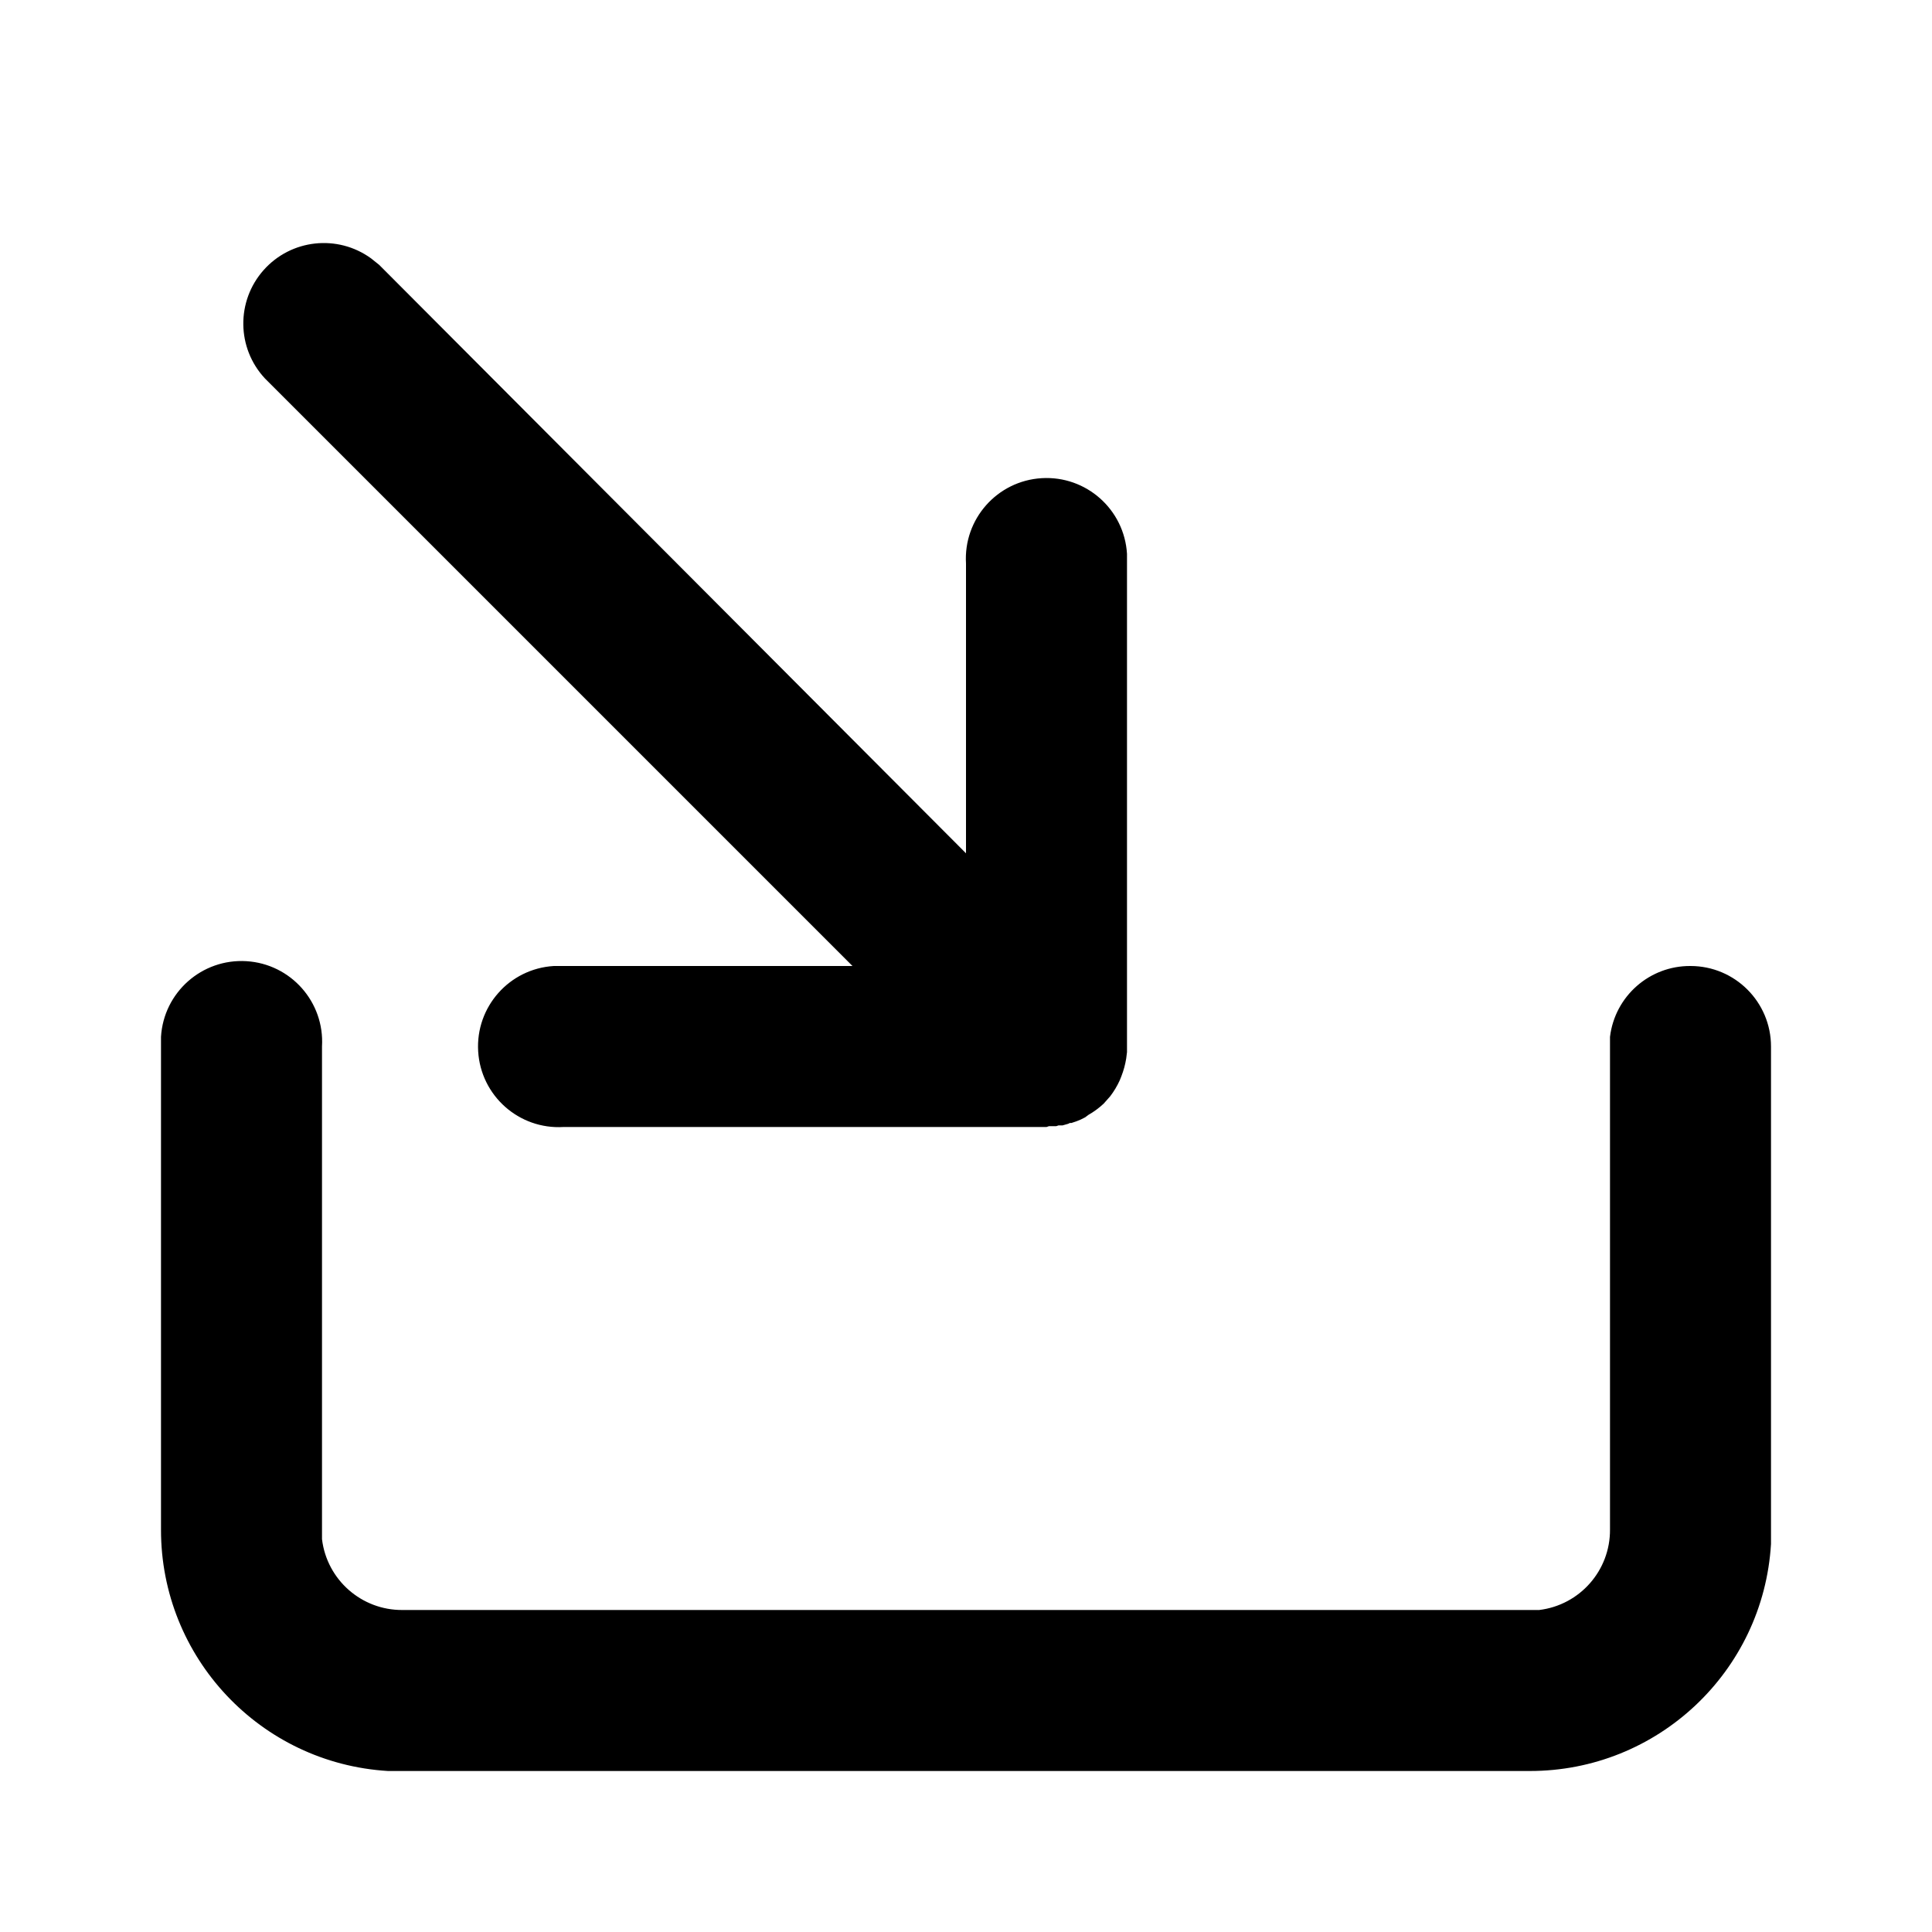
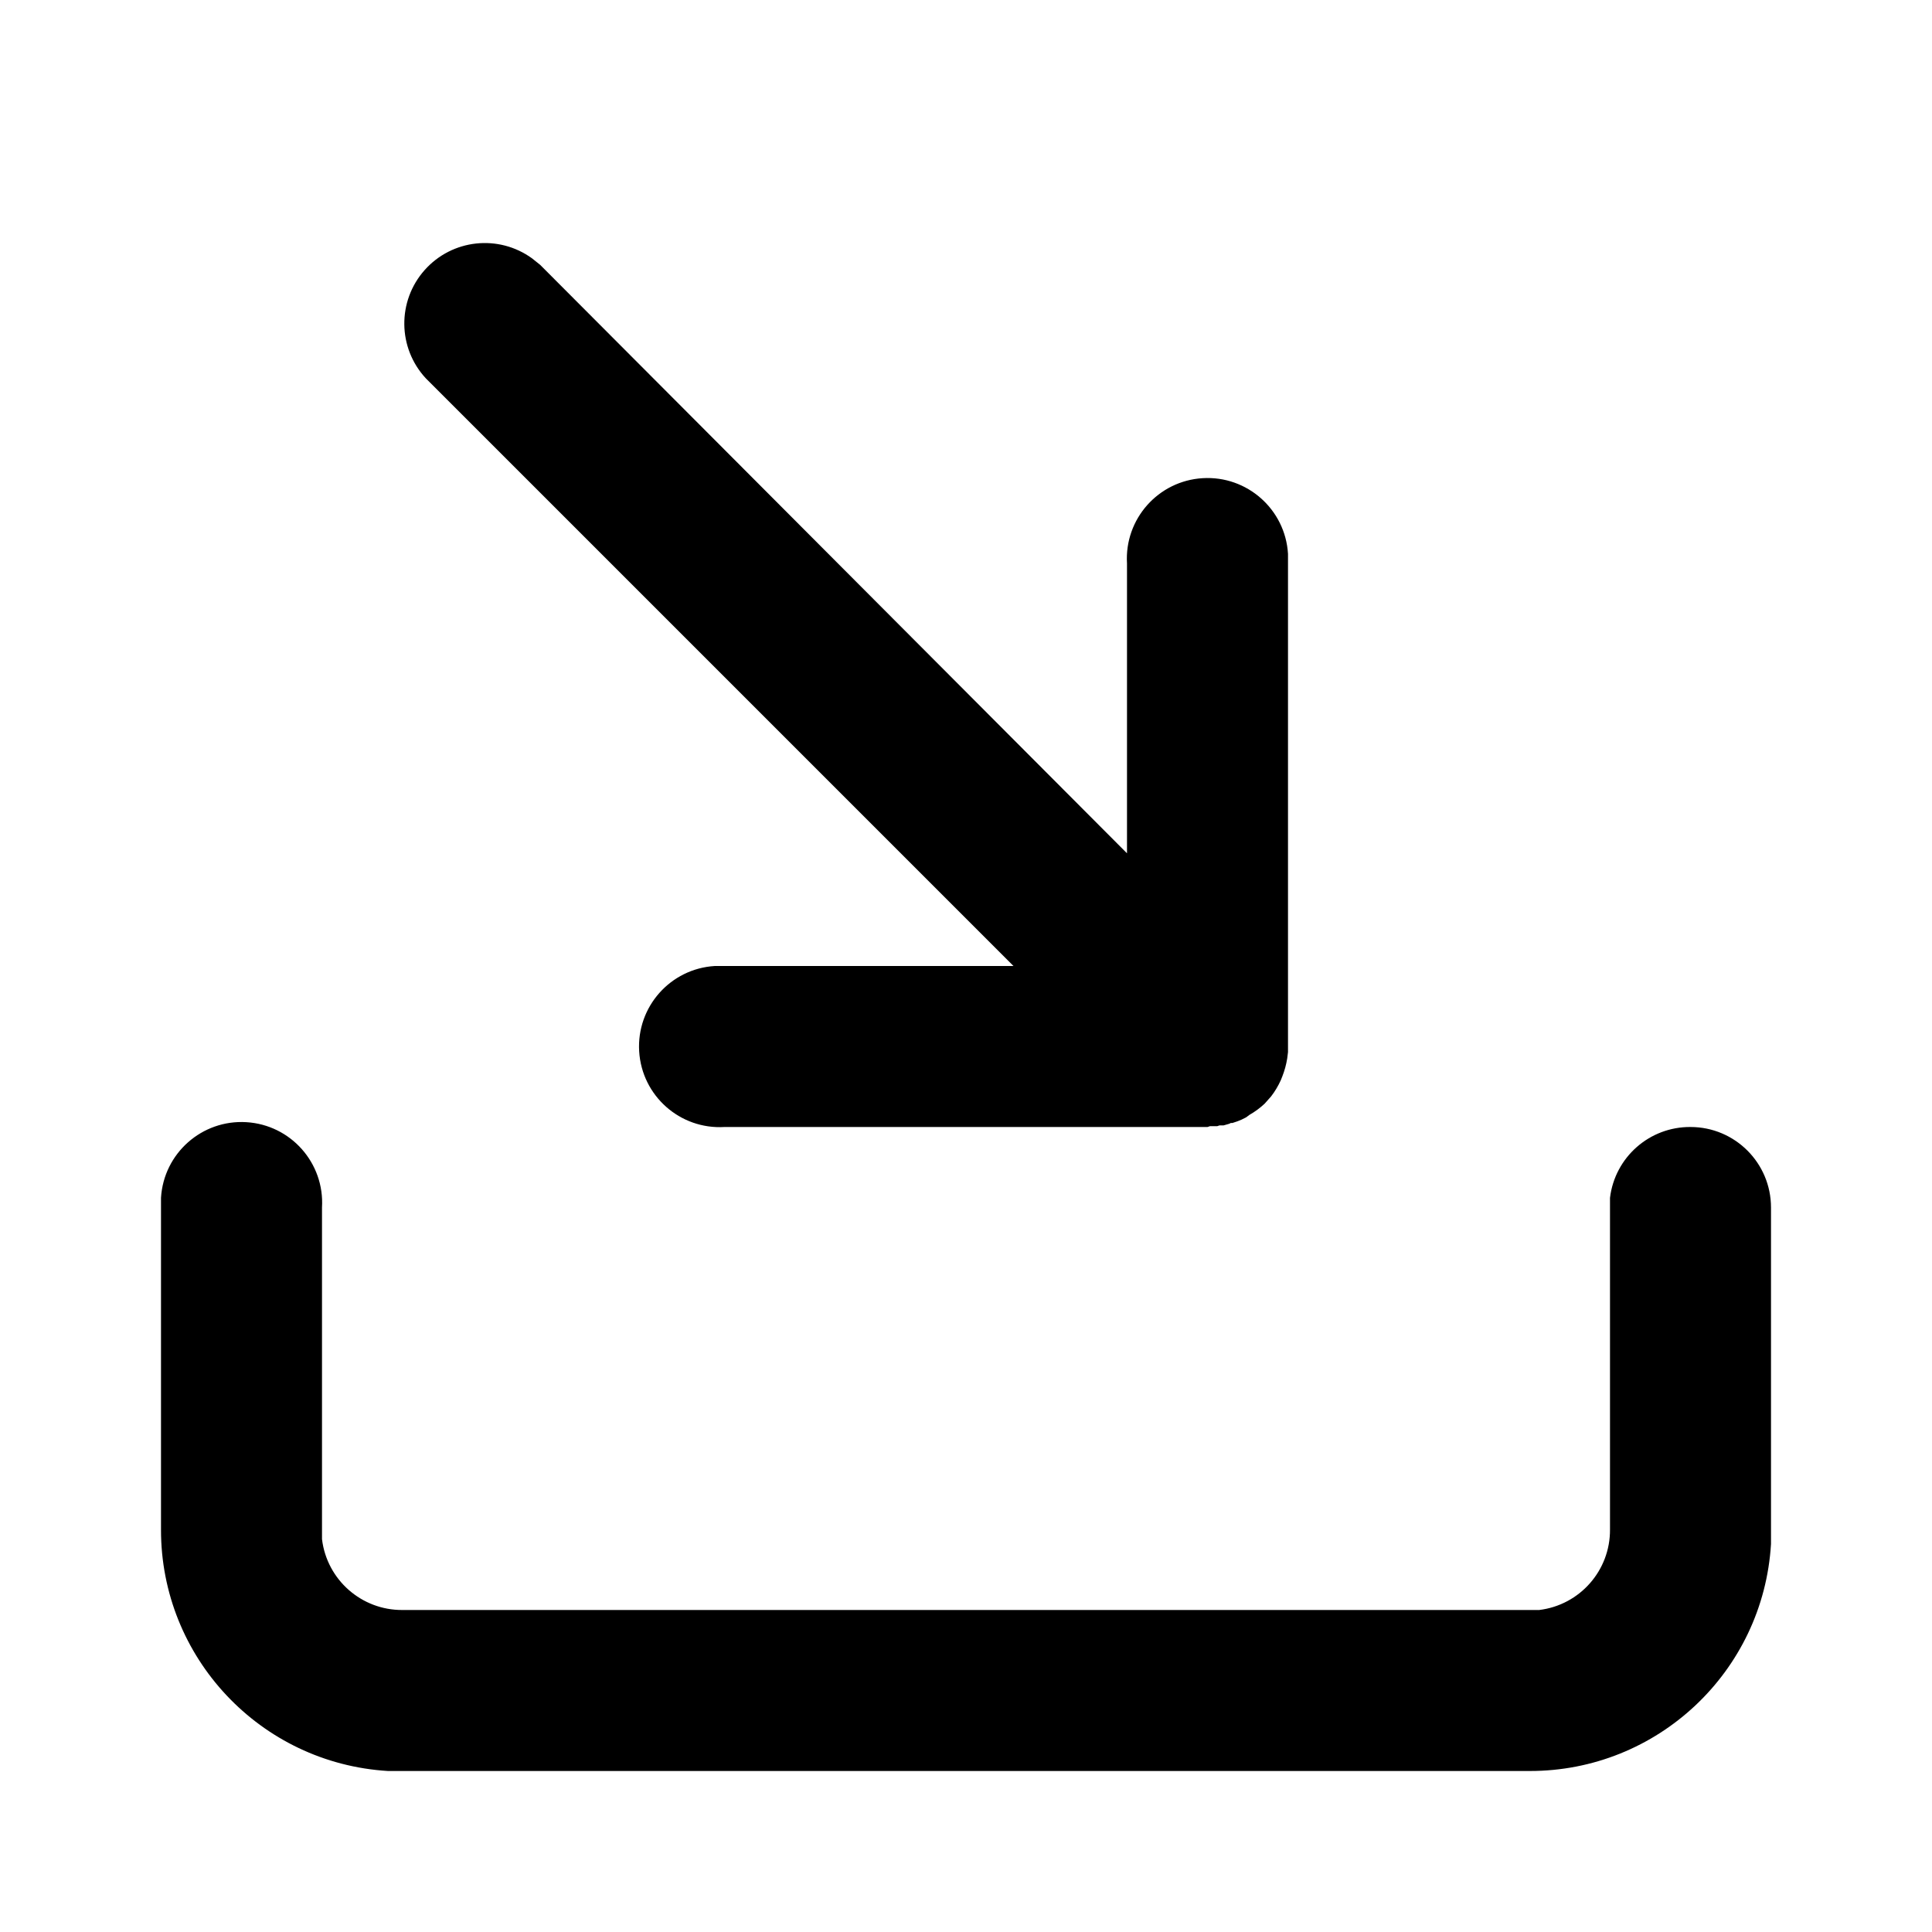
<svg xmlns="http://www.w3.org/2000/svg" viewBox="0 0 24 24">
-   <path d="M21 12a1 1 0 011 1v6.18A3 3 0 0119 22H4.82A3 3 0 012 19v-6.12A1 1 0 014 13v6.12A1 1 0 005 20h14.12a1 1 0 00.88-1v-6.12a1 1 0 011-.88zm-7 1.06v.01l-.01.08a1.08 1.08 0 01-.06.22l-.02.05a1.02 1.02 0 01-.12.2l-.08.09-.09.07.09-.07a1 1 0 01-.19.14l-.04.03-.06.03-.05.02a.99.99 0 01-.06.02h-.02l-.02.01a1 1 0 01-.07.02h-.05a1 1 0 01-.03.01h-.09L13 14H7a1 1 0 01-.12-2h3.71l-7.3-7.3a1 1 0 011.32-1.49l.1.08L12 10.6V7a1 1 0 012-.12v6.18z" />
+   <path d="M21 14a1 1 0 011 1v4.18A3 3 0 0119 22H4.82A3 3 0 012 19v-4.12A1 1 0 014 15v4.12A1 1 0 005 20h14.12a1 1 0 00.88-1v-4.12a1 1 0 011-.88zm-5-.94v.01l-.01.08a1.08 1.08 0 01-.06.22l-.02.05a1.02 1.02 0 01-.12.2l-.08.09-.09.07.09-.07a1 1 0 01-.19.14l-.04.03-.06.03-.05.02a.99.99 0 01-.06.02h-.02l-.02.01a1 1 0 01-.07.02h-.05a1 1 0 01-.03.01h-.09L15 14H9a1 1 0 01-.12-2h3.71l-7.3-7.3a1 1 0 011.32-1.49l.1.08L14 10.6V7a1 1 0 012-.12v6.18z" />
</svg>
